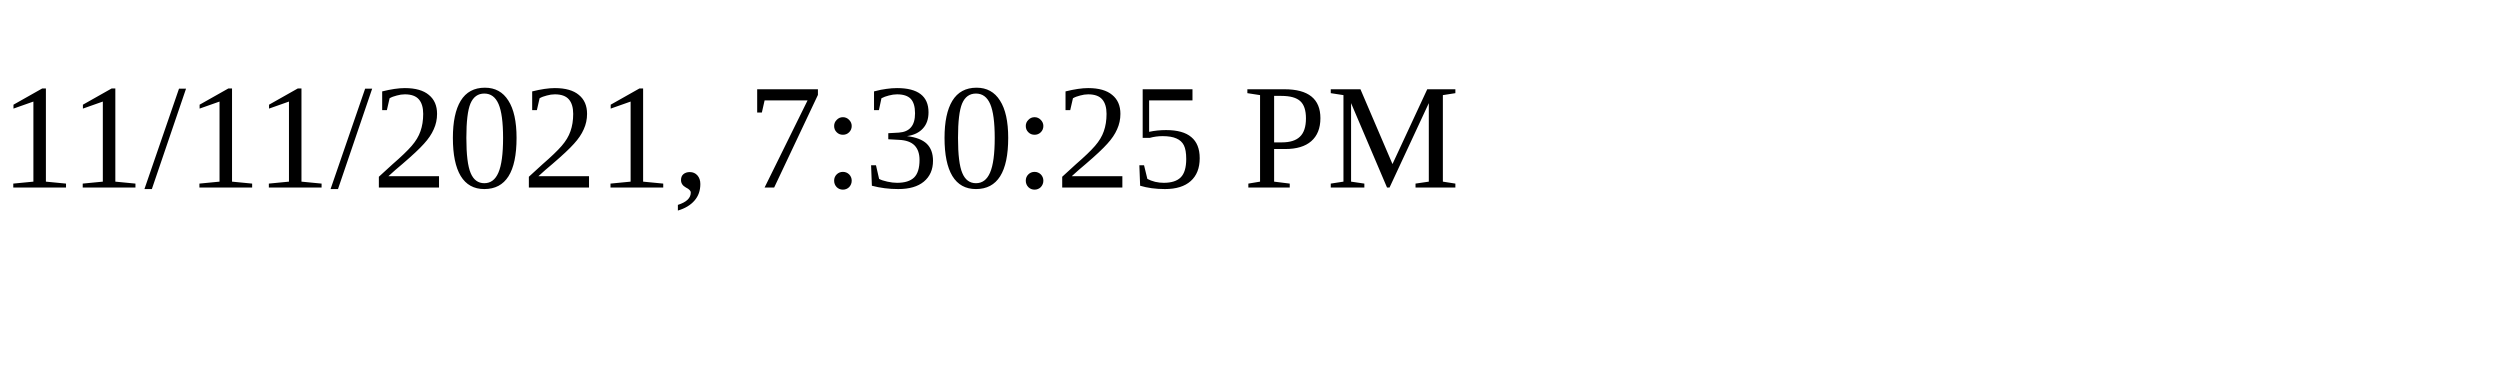
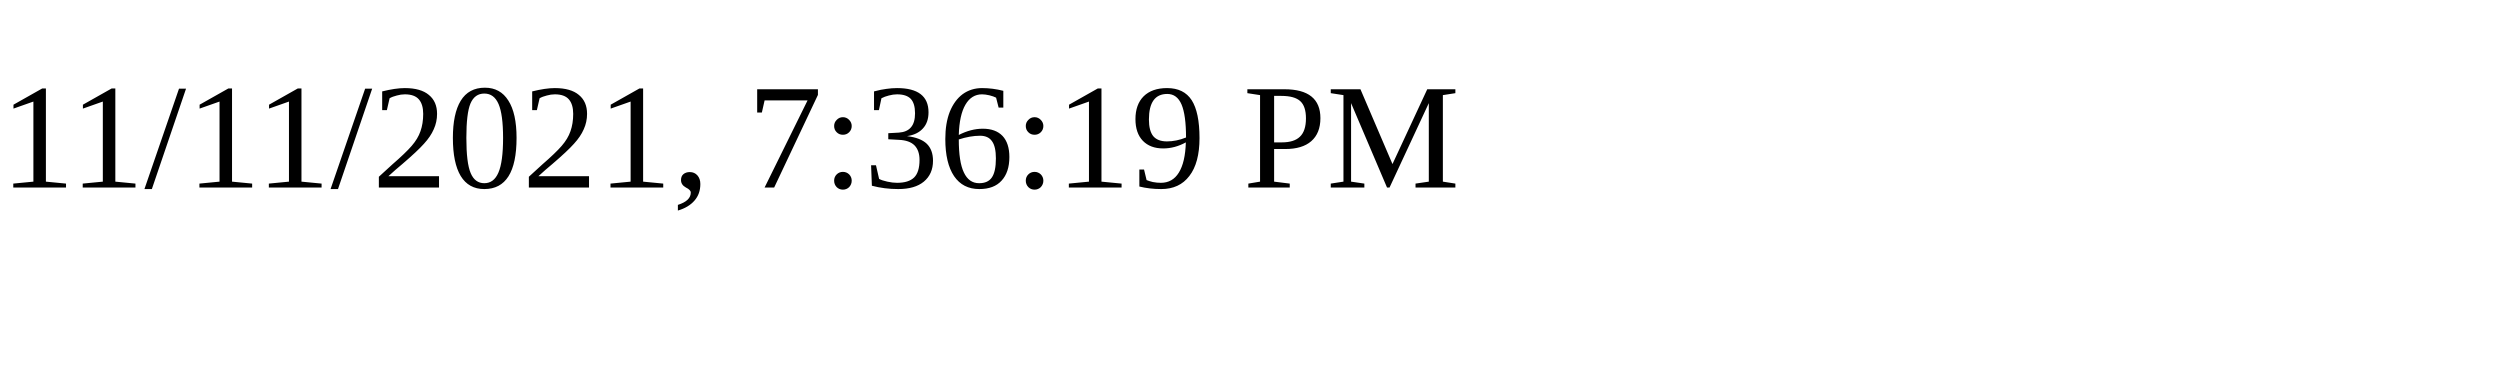
<svg xmlns="http://www.w3.org/2000/svg" height="30" width="200">
-   <text x="0" y="15">11/11/2021, 7:30:25 PM</text>
+   <text x="0" y="15">11/11/2021, 7:36:19 PM</text>
</svg>
